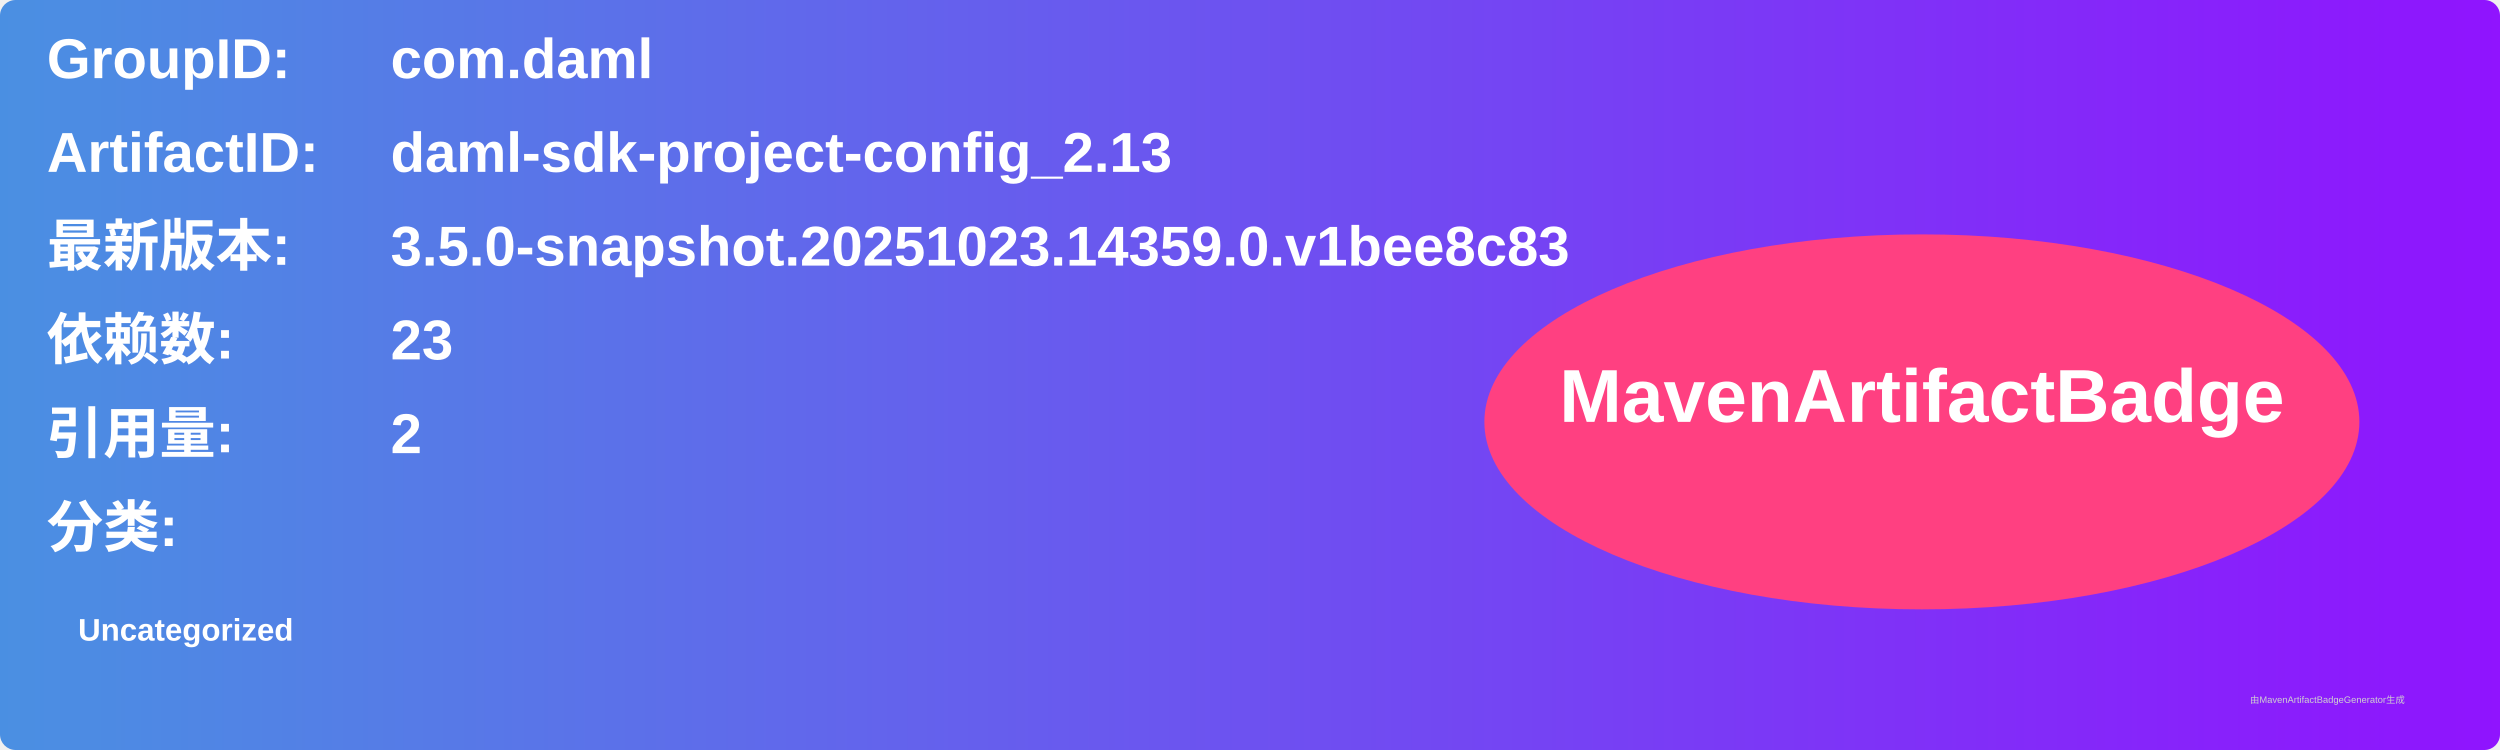
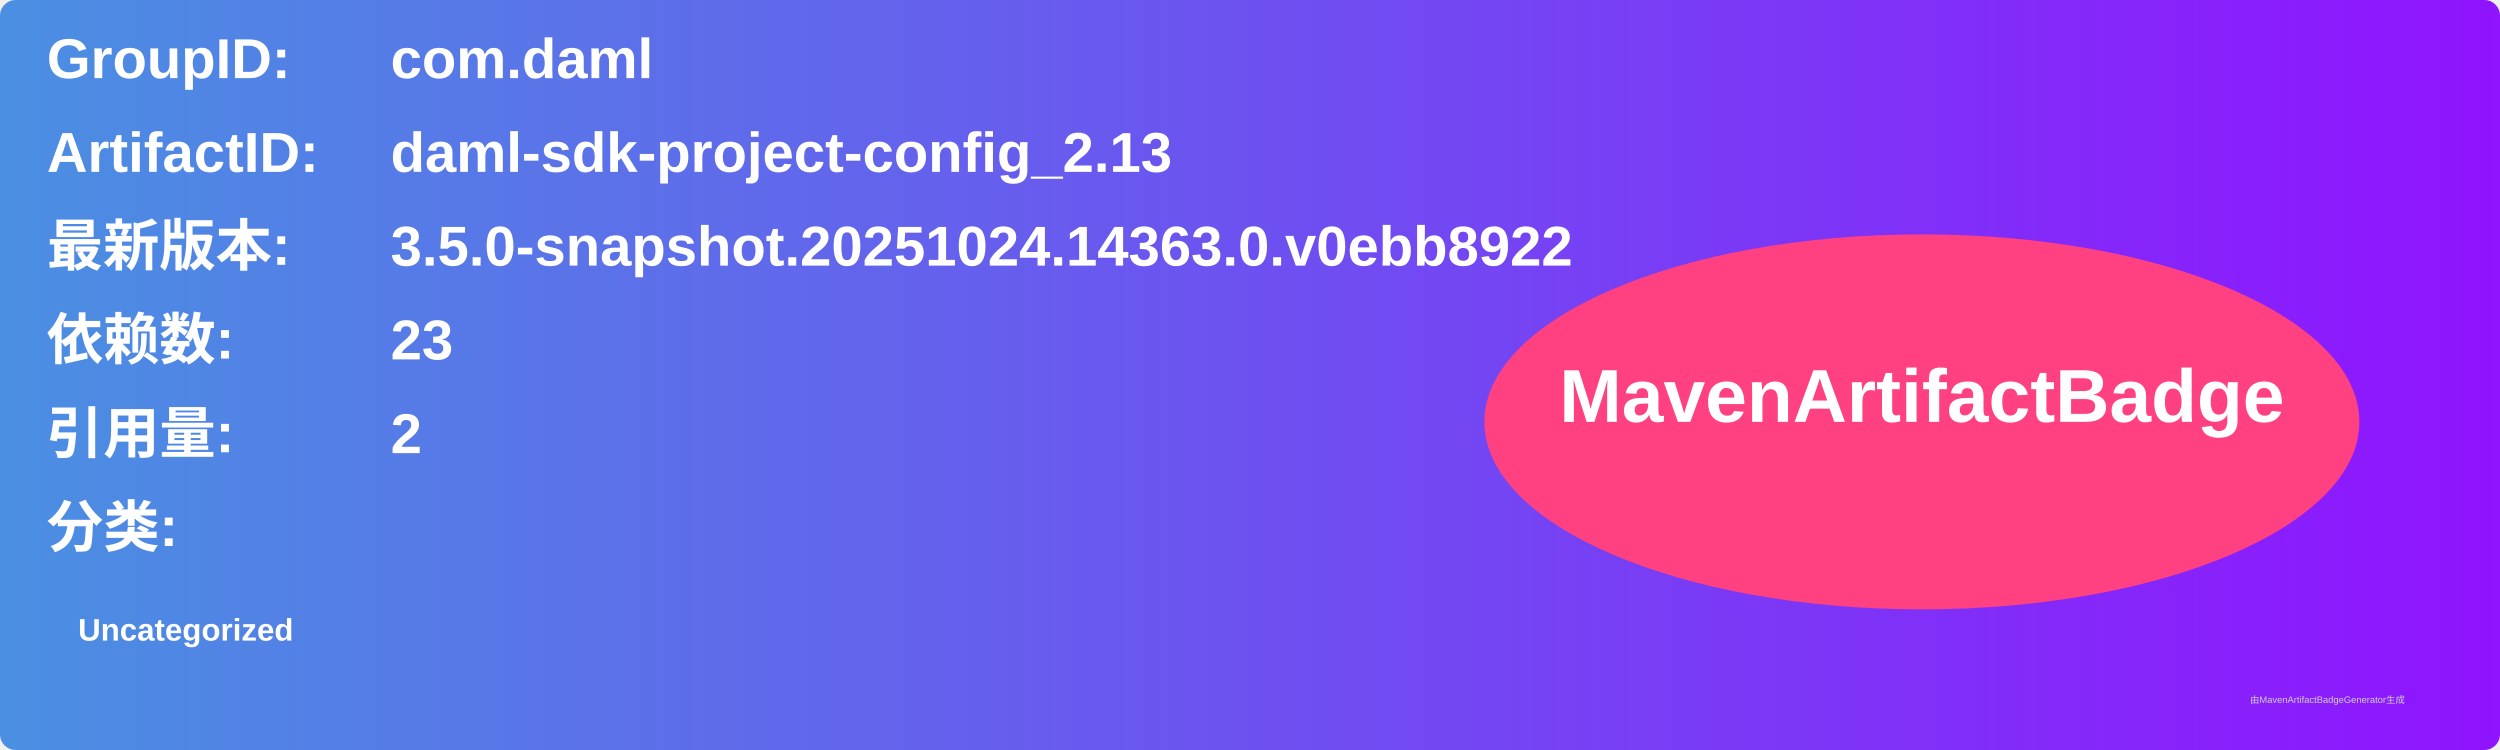
<svg xmlns="http://www.w3.org/2000/svg" width="800" height="240" viewBox="0 0 800 240">
  <linearGradient id="grad" x1="0%" y1="0%" x2="100%" y2="0%">
    <stop offset="0%" stop-color="#4a90e2" />
    <stop offset="100%" stop-color="#9013fe" />
  </linearGradient>
  <rect width="100%" height="100%" rx="5" ry="5" fill="url(#grad)" />
  <g transform="translate(15, 15)">
    <text x="0" y="10" font-family="Arial" font-size="18" fill="white" font-weight="bold" width="260">GroupID:</text>
    <text x="110" y="10" font-family="Arial" font-size="18" fill="white" font-weight="bold" width="460">com.daml</text>
    <text x="0" y="40" font-family="Arial" font-size="18" fill="white" font-weight="bold" width="260">ArtifactID:</text>
    <text x="110" y="40" font-family="Arial" font-size="18" fill="white" font-weight="bold" width="460">daml-sdk-project-config_2.13</text>
    <text x="0" y="70" font-family="Arial" font-size="18" fill="white" font-weight="bold">最新版本:</text>
    <text x="110" y="70" font-family="Arial" font-size="18" fill="white" font-weight="bold">
-       <tspan font-weight="bold">3.5.0-snapshot.20251023.14359.0.v1bee8c83</tspan>
+       <tspan font-weight="bold">3.5.0-snapshot.20251024.14363.0.v0ebb8922</tspan>
    </text>
    <text x="0" y="100" font-family="Arial" font-size="18" fill="white" font-weight="bold">依赖数: </text>
    <text x="110" y="100" font-family="Arial" font-size="18" fill="white">
      <tspan font-weight="bold">23</tspan>
    </text>
    <text x="0" y="130" font-family="Arial" font-size="18" fill="white" font-weight="bold">引用量: </text>
    <text x="110" y="130" font-family="Arial" font-size="18" fill="white">
      <tspan font-weight="bold">2</tspan>
    </text>
    <text x="0" y="160" font-family="Arial" font-size="18" fill="white" font-weight="bold">分类:</text>
    <text x="10" y="190" font-family="Arial" font-size="10" fill="white">
      <tspan font-weight="bold">Uncategorized</tspan>
    </text>
    <ellipse cx="600" cy="120" rx="140" ry="60" fill="#ff4081" />
    <text x="600" y="120" text-anchor="middle" font-family="Arial" font-size="24" fill="white" font-weight="bold">MavenArtifactBadge</text>
  </g>
  <text x="720" y="225" font-family="Arial" font-size="3" fill="#d0d0d0">由MavenArtifactBadgeGenerator生成</text>
</svg>
